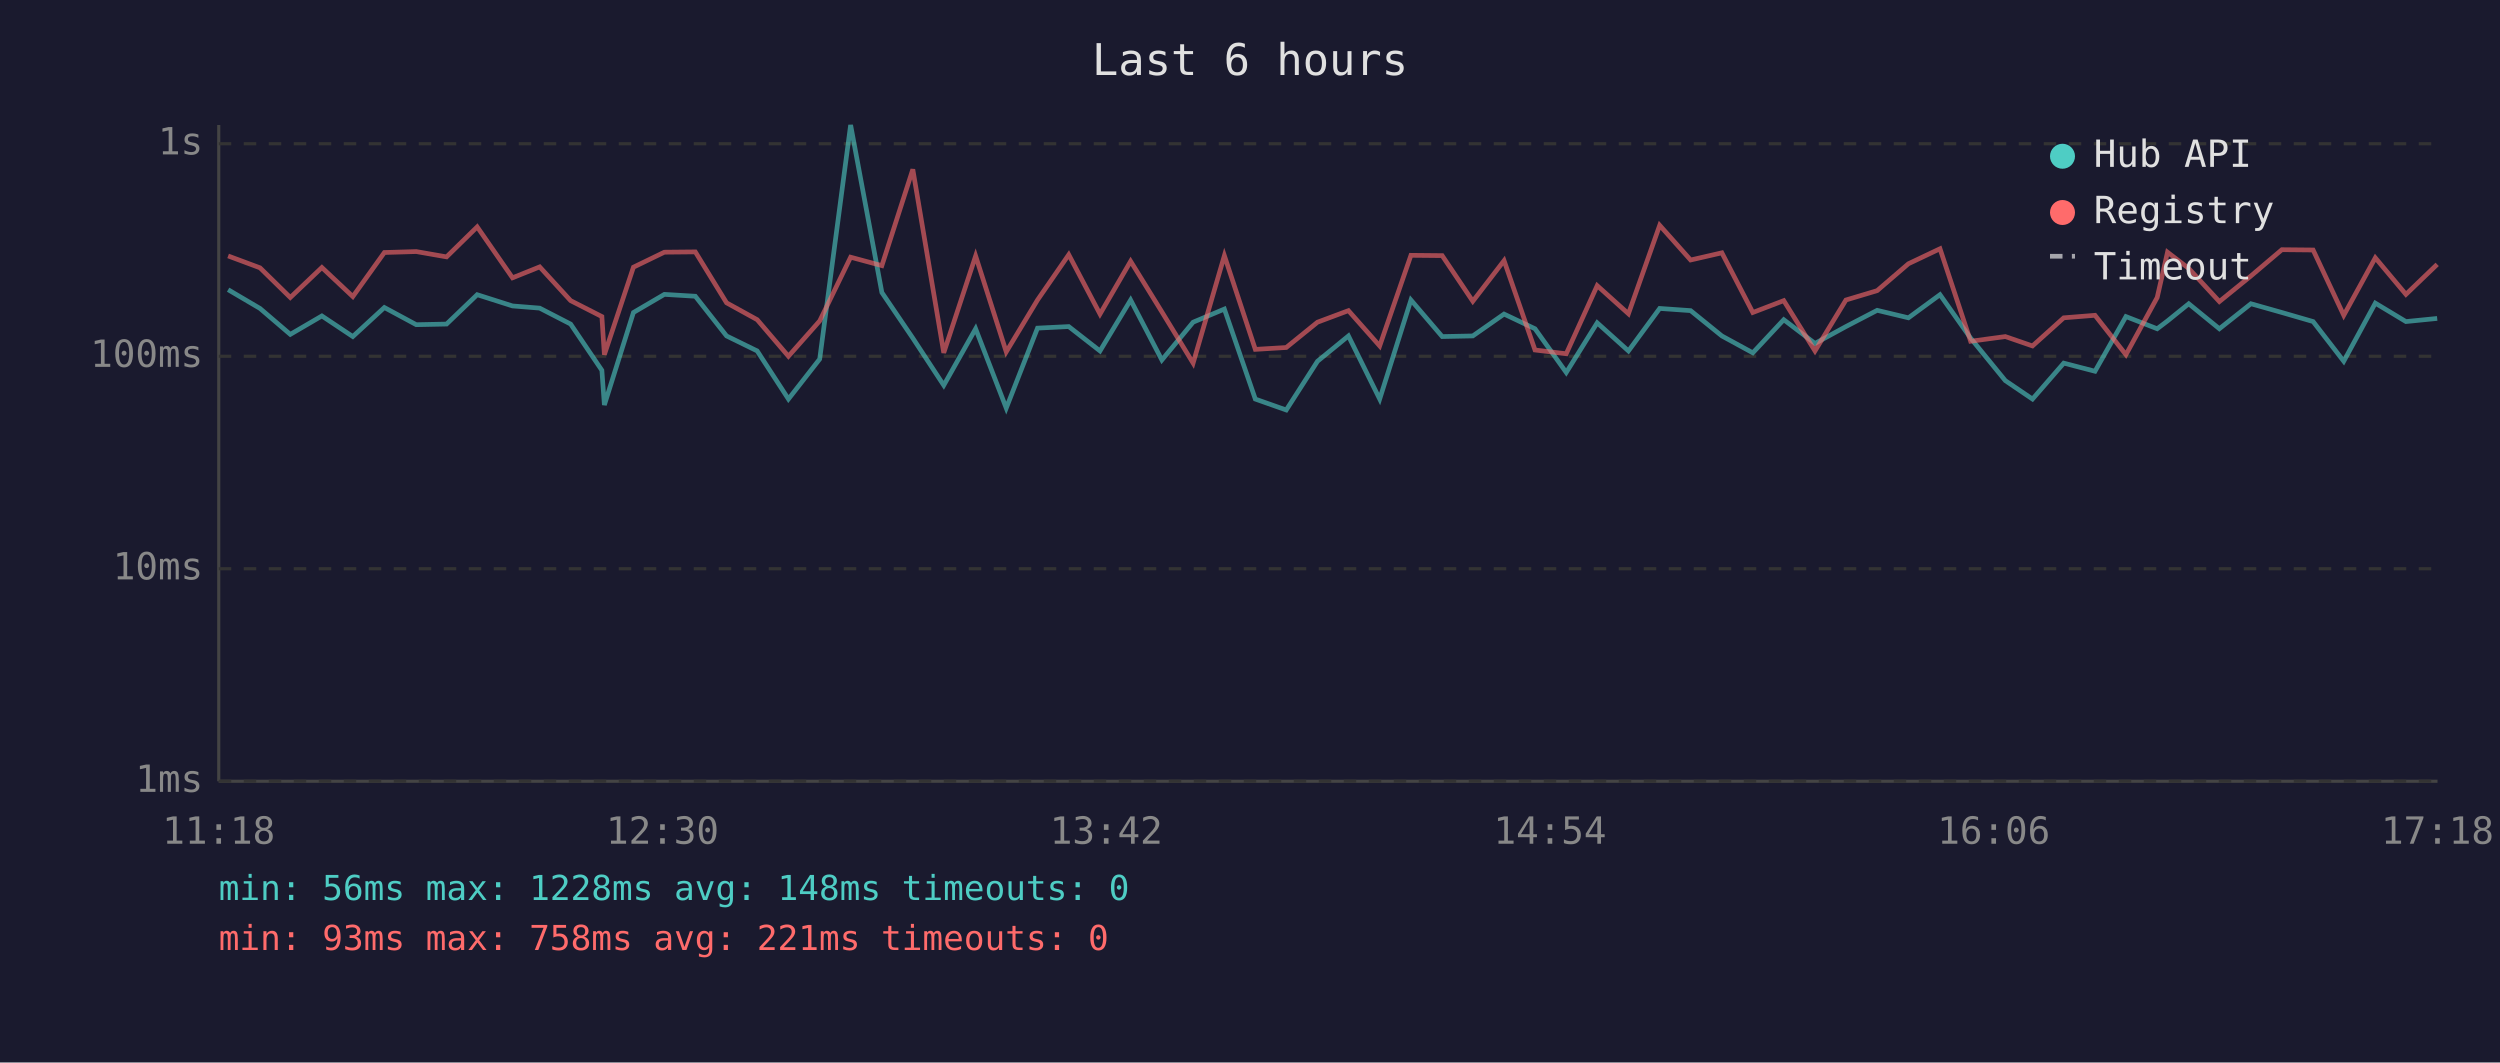
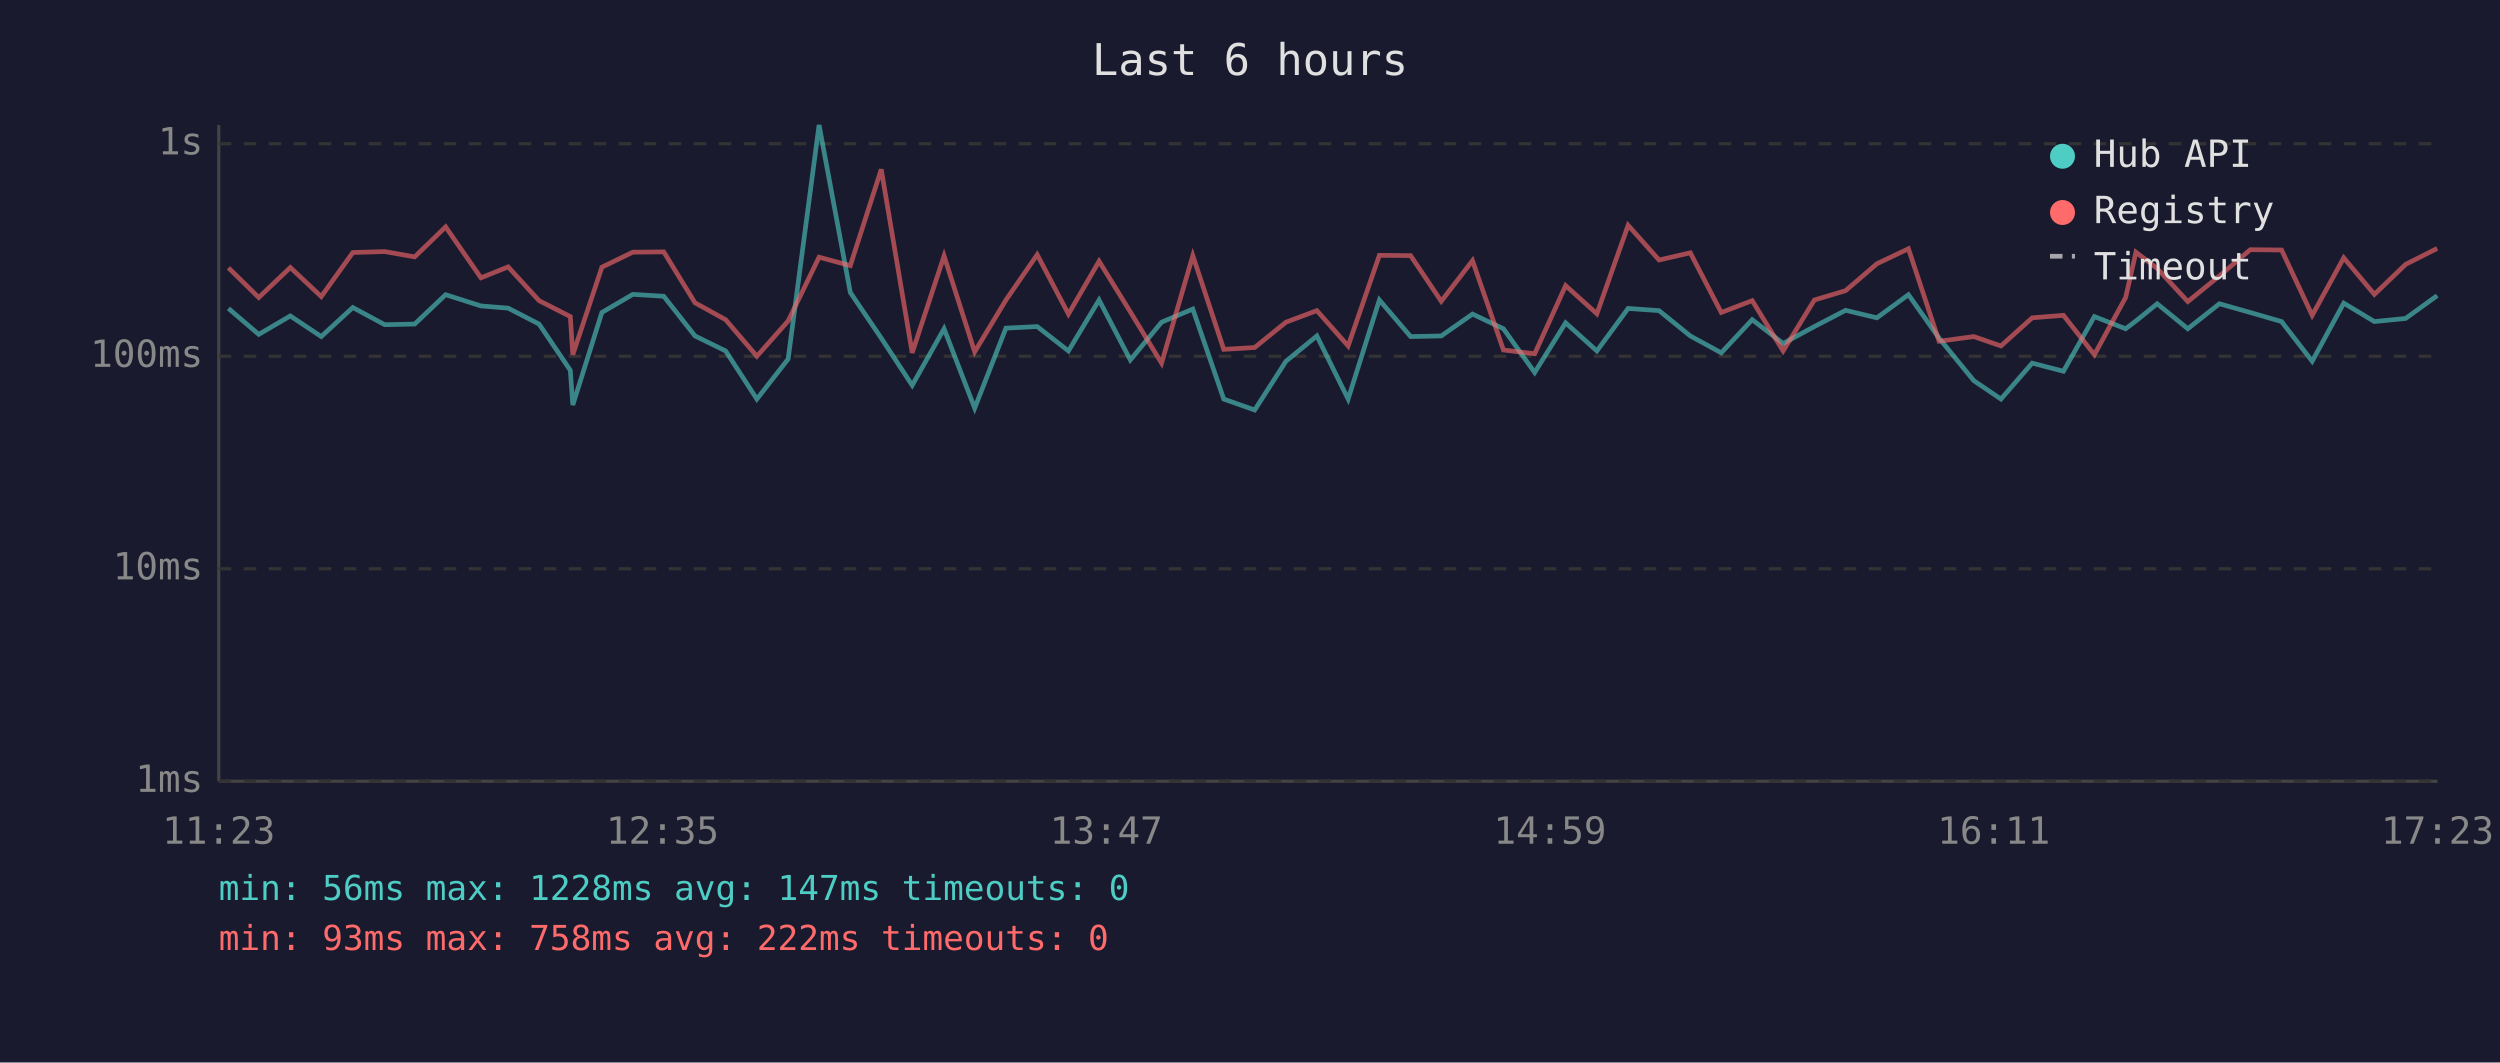
<svg xmlns="http://www.w3.org/2000/svg" viewBox="0 0 800 340" font-family="monospace" font-size="12">
  <rect width="800" height="340" fill="#1a1a2e" />
  <text x="400" y="24" fill="#e0e0e0" font-size="14" text-anchor="middle">Last 6 hours</text>
  <line x1="70" y1="40" x2="70" y2="250" stroke="#444" stroke-width="1" />
  <line x1="70" y1="250" x2="780" y2="250" stroke="#444" stroke-width="1" />
  <line x1="70" y1="250" x2="780" y2="250" stroke="#333" stroke-width="1" stroke-dasharray="4" />
  <text x="65" y="250" fill="#888" text-anchor="end" dominant-baseline="middle">1ms</text>
  <line x1="70" y1="182" x2="780" y2="182" stroke="#333" stroke-width="1" stroke-dasharray="4" />
  <text x="65" y="182" fill="#888" text-anchor="end" dominant-baseline="middle">10ms</text>
  <line x1="70" y1="114" x2="780" y2="114" stroke="#333" stroke-width="1" stroke-dasharray="4" />
  <text x="65" y="114" fill="#888" text-anchor="end" dominant-baseline="middle">100ms</text>
  <line x1="70" y1="46" x2="780" y2="46" stroke="#333" stroke-width="1" stroke-dasharray="4" />
  <text x="65" y="46" fill="#888" text-anchor="end" dominant-baseline="middle">1s</text>
-   <text x="70" y="270" fill="#888" text-anchor="middle">11:18</text>
-   <text x="212" y="270" fill="#888" text-anchor="middle">12:30</text>
-   <text x="354" y="270" fill="#888" text-anchor="middle">13:42</text>
-   <text x="496" y="270" fill="#888" text-anchor="middle">14:54</text>
-   <text x="638" y="270" fill="#888" text-anchor="middle">16:06</text>
-   <text x="780" y="270" fill="#888" text-anchor="middle">17:18</text>
-   <polyline points="73.0,92.7 83.2,98.7 92.9,107.0 103.0,101.1 112.9,107.7 123.0,98.4 133.2,103.9 142.9,103.7 152.7,94.3 164.0,97.9 172.7,98.6 182.6,103.7 192.6,118.5 193.4,129.6 202.7,100.0 212.6,94.2 222.5,94.8 232.5,107.5 242.3,112.3 252.3,127.7 262.3,114.9 272.2,40.0 282.2,93.6 292.1,108.2 302.0,123.3 312.2,105.2 322.0,130.6 332.0,105.0 342.0,104.5 352.0,112.3 361.8,96.0 371.8,115.2 381.8,103.1 391.8,98.9 401.7,127.7 411.6,131.2 421.6,115.6 431.5,107.5 441.5,127.7 451.5,96.0 461.5,107.7 471.3,107.5 481.3,100.5 491.2,105.2 501.2,119.2 511.1,103.3 521.1,112.3 531.1,98.7 541.0,99.4 551.0,107.5 560.9,112.9 570.8,102.3 580.8,109.9 590.7,104.5 600.7,99.3 610.7,101.7 620.8,94.3 630.6,108.2 641.7,121.8 650.4,127.7 660.4,116.2 670.4,118.8 680.3,101.3 690.3,105.2 693.6,102.7 700.4,97.2 710.2,105.2 720.3,97.2 730.2,100.0 740.2,102.9 750.0,115.6 760.1,97.0 769.9,102.9 779.9,101.9" fill="none" stroke="#4ecdc4" stroke-width="1.5" opacity="0.6" />
-   <polyline points="73.0,81.9 83.2,85.7 92.9,95.2 103.0,85.6 112.9,94.9 123.0,80.8 133.2,80.5 142.9,82.2 152.7,72.6 164.0,88.9 172.7,85.4 182.6,96.2 192.6,101.3 193.4,113.5 202.7,85.5 212.6,80.7 222.5,80.6 232.5,96.9 242.3,102.3 252.3,114.0 262.3,102.7 272.2,82.3 282.2,85.0 292.1,54.2 302.0,112.9 312.2,81.9 322.0,112.6 332.0,96.0 342.0,81.5 352.0,100.5 361.8,83.6 371.8,99.8 381.8,116.2 391.8,81.8 401.7,111.8 411.6,111.2 421.6,103.1 431.5,99.4 441.5,110.7 451.5,81.7 461.5,81.8 471.3,96.4 481.3,83.4 491.2,112.0 501.2,113.2 511.1,91.4 521.1,100.4 531.1,72.1 541.0,83.2 551.0,80.9 560.9,100.0 570.8,96.2 580.8,112.3 590.7,96.0 600.7,93.0 610.7,84.4 620.8,79.6 630.6,109.2 641.7,107.7 650.4,110.7 660.4,101.7 670.4,100.9 680.3,113.5 690.3,95.2 693.6,80.7 700.4,85.9 710.2,96.5 720.3,88.3 730.2,79.9 740.2,80.0 750.0,100.9 760.1,82.5 769.9,94.2 779.9,84.6" fill="none" stroke="#ff6b6b" stroke-width="1.5" opacity="0.6" />
+   <text x="70" y="270" fill="#888" text-anchor="middle">11:23</text>
+   <text x="212" y="270" fill="#888" text-anchor="middle">12:35</text>
+   <text x="354" y="270" fill="#888" text-anchor="middle">13:47</text>
+   <text x="496" y="270" fill="#888" text-anchor="middle">14:59</text>
+   <text x="638" y="270" fill="#888" text-anchor="middle">16:11</text>
+   <text x="780" y="270" fill="#888" text-anchor="middle">17:23</text>
+   <polyline points="73.1,98.7 82.8,107.0 92.9,101.1 102.8,107.7 112.9,98.4 123.1,103.9 132.7,103.7 142.6,94.3 153.9,97.9 162.6,98.6 172.5,103.7 182.5,118.5 183.3,129.6 192.6,100.0 202.5,94.2 212.4,94.8 222.4,107.5 232.2,112.3 242.2,127.7 252.2,114.9 262.1,40.0 272.1,93.6 282.0,108.2 291.9,123.3 302.1,105.2 311.9,130.6 321.9,105.0 331.9,104.5 341.9,112.3 351.7,96.0 361.7,115.2 371.7,103.1 381.7,98.9 391.6,127.7 401.5,131.2 411.5,115.6 421.4,107.5 431.4,127.7 441.4,96.0 451.4,107.7 461.2,107.5 471.2,100.5 481.1,105.2 491.1,119.2 501.0,103.3 511.0,112.3 521.0,98.7 530.9,99.4 540.9,107.5 550.8,112.9 560.7,102.3 570.6,109.9 580.6,104.5 590.6,99.3 600.6,101.7 610.7,94.3 620.5,108.2 631.6,121.8 640.3,127.7 650.3,116.2 660.3,118.8 670.2,101.3 680.2,105.2 683.5,102.7 690.3,97.2 700.1,105.2 710.2,97.2 720.1,100.0 730.1,102.9 739.9,115.6 750.0,97.0 759.8,102.9 769.8,101.9 779.9,94.6" fill="none" stroke="#4ecdc4" stroke-width="1.5" opacity="0.6" />
+   <polyline points="73.1,85.7 82.8,95.2 92.9,85.6 102.8,94.9 112.9,80.8 123.1,80.5 132.7,82.2 142.6,72.6 153.9,88.9 162.6,85.4 172.5,96.2 182.5,101.3 183.3,113.5 192.6,85.5 202.5,80.7 212.4,80.6 222.4,96.9 232.2,102.3 242.2,114.0 252.2,102.7 262.1,82.3 272.1,85.0 282.0,54.2 291.9,112.9 302.1,81.9 311.9,112.6 321.9,96.0 331.9,81.5 341.9,100.5 351.7,83.6 361.7,99.8 371.7,116.2 381.7,81.8 391.6,111.8 401.5,111.2 411.5,103.1 421.4,99.4 431.4,110.7 441.4,81.7 451.4,81.8 461.2,96.4 471.2,83.4 481.1,112.0 491.1,113.2 501.0,91.4 511.0,100.4 521.0,72.1 530.9,83.2 540.9,80.9 550.8,100.0 560.7,96.2 570.6,112.3 580.6,96.0 590.6,93.0 600.6,84.4 610.7,79.6 620.5,109.2 631.6,107.7 640.3,110.7 650.3,101.7 660.3,100.9 670.2,113.5 680.2,95.2 683.5,80.7 690.3,85.9 700.1,96.5 710.2,88.3 720.1,79.9 730.1,80.0 739.9,100.9 750.0,82.5 759.8,94.2 769.8,84.6 779.9,79.5" fill="none" stroke="#ff6b6b" stroke-width="1.5" opacity="0.6" />
  <circle cx="660" cy="50" r="4" fill="#4ecdc4" />
  <text x="670" y="50" fill="#e0e0e0" dominant-baseline="middle">Hub API</text>
  <circle cx="660" cy="68" r="4" fill="#ff6b6b" />
  <text x="670" y="68" fill="#e0e0e0" dominant-baseline="middle">Registry</text>
  <line x1="656" y1="82" x2="664" y2="82" stroke="#e0e0e0" stroke-width="1.5" stroke-dasharray="4,3" opacity="0.7" />
  <text x="670" y="86" fill="#e0e0e0" dominant-baseline="middle">Timeout</text>
-   <text x="70" y="288" fill="#4ecdc4" font-size="11">min: 56ms  max: 1228ms  avg: 148ms  timeouts: 0</text>
-   <text x="70" y="304" fill="#ff6b6b" font-size="11">min: 93ms  max: 758ms  avg: 221ms  timeouts: 0</text>
+   <text x="70" y="288" fill="#4ecdc4" font-size="11">min: 56ms  max: 1228ms  avg: 147ms  timeouts: 0</text>
+   <text x="70" y="304" fill="#ff6b6b" font-size="11">min: 93ms  max: 758ms  avg: 222ms  timeouts: 0</text>
</svg>
